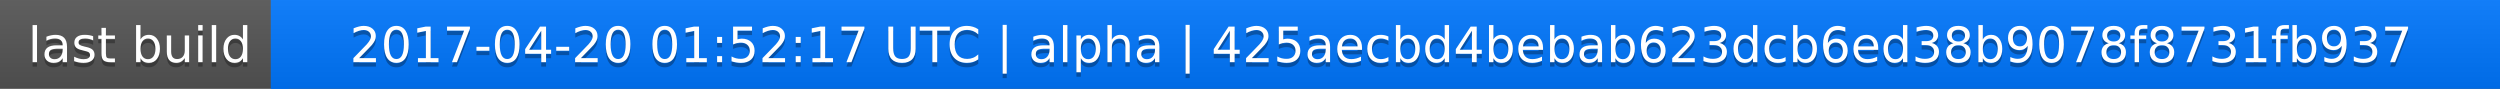
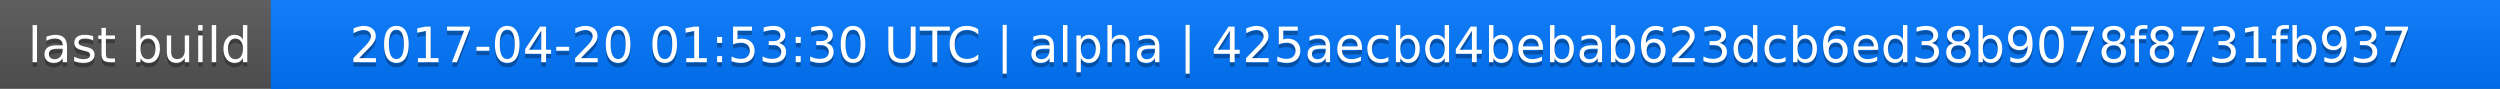
<svg xmlns="http://www.w3.org/2000/svg" width="563" height="20">
  <linearGradient id="a" x2="0" y2="100%">
    <stop offset="0" stop-color="#bbb" stop-opacity=".1" />
    <stop offset="1" stop-opacity=".1" />
  </linearGradient>
  <rect rx="0" width="563" height="20" fill="#555" />
  <rect rx="0" x="61" width="502" height="20" fill="#07f" />
  <path fill="#07f" d="M61 0h4v20h-4z" />
  <rect rx="0" width="563" height="20" fill="url(#a)" />
  <g fill="#fff" text-anchor="middle" font-family="DejaVu Sans,Verdana,Geneva,sans-serif" font-size="11">
    <text x="31.5" y="15" fill="#010101" fill-opacity=".3">last build</text>
    <text x="31.5" y="14">last build</text>
-     <text x="311" y="15" fill="#010101" fill-opacity=".3">2017-04-20 01:52:17 UTC | alpha | 425aecbd4bebab623dcb6ed38b9078f8731fb937</text>
-     <text x="311" y="14">2017-04-20 01:52:17 UTC | alpha | 425aecbd4bebab623dcb6ed38b9078f8731fb937</text>
+     <text x="311" y="15" fill="#010101" fill-opacity=".3">2017-04-20 01:53:30 UTC | alpha | 425aecbd4bebab623dcb6ed38b9078f8731fb937</text>
+     <text x="311" y="14">2017-04-20 01:53:30 UTC | alpha | 425aecbd4bebab623dcb6ed38b9078f8731fb937</text>
  </g>
</svg>
